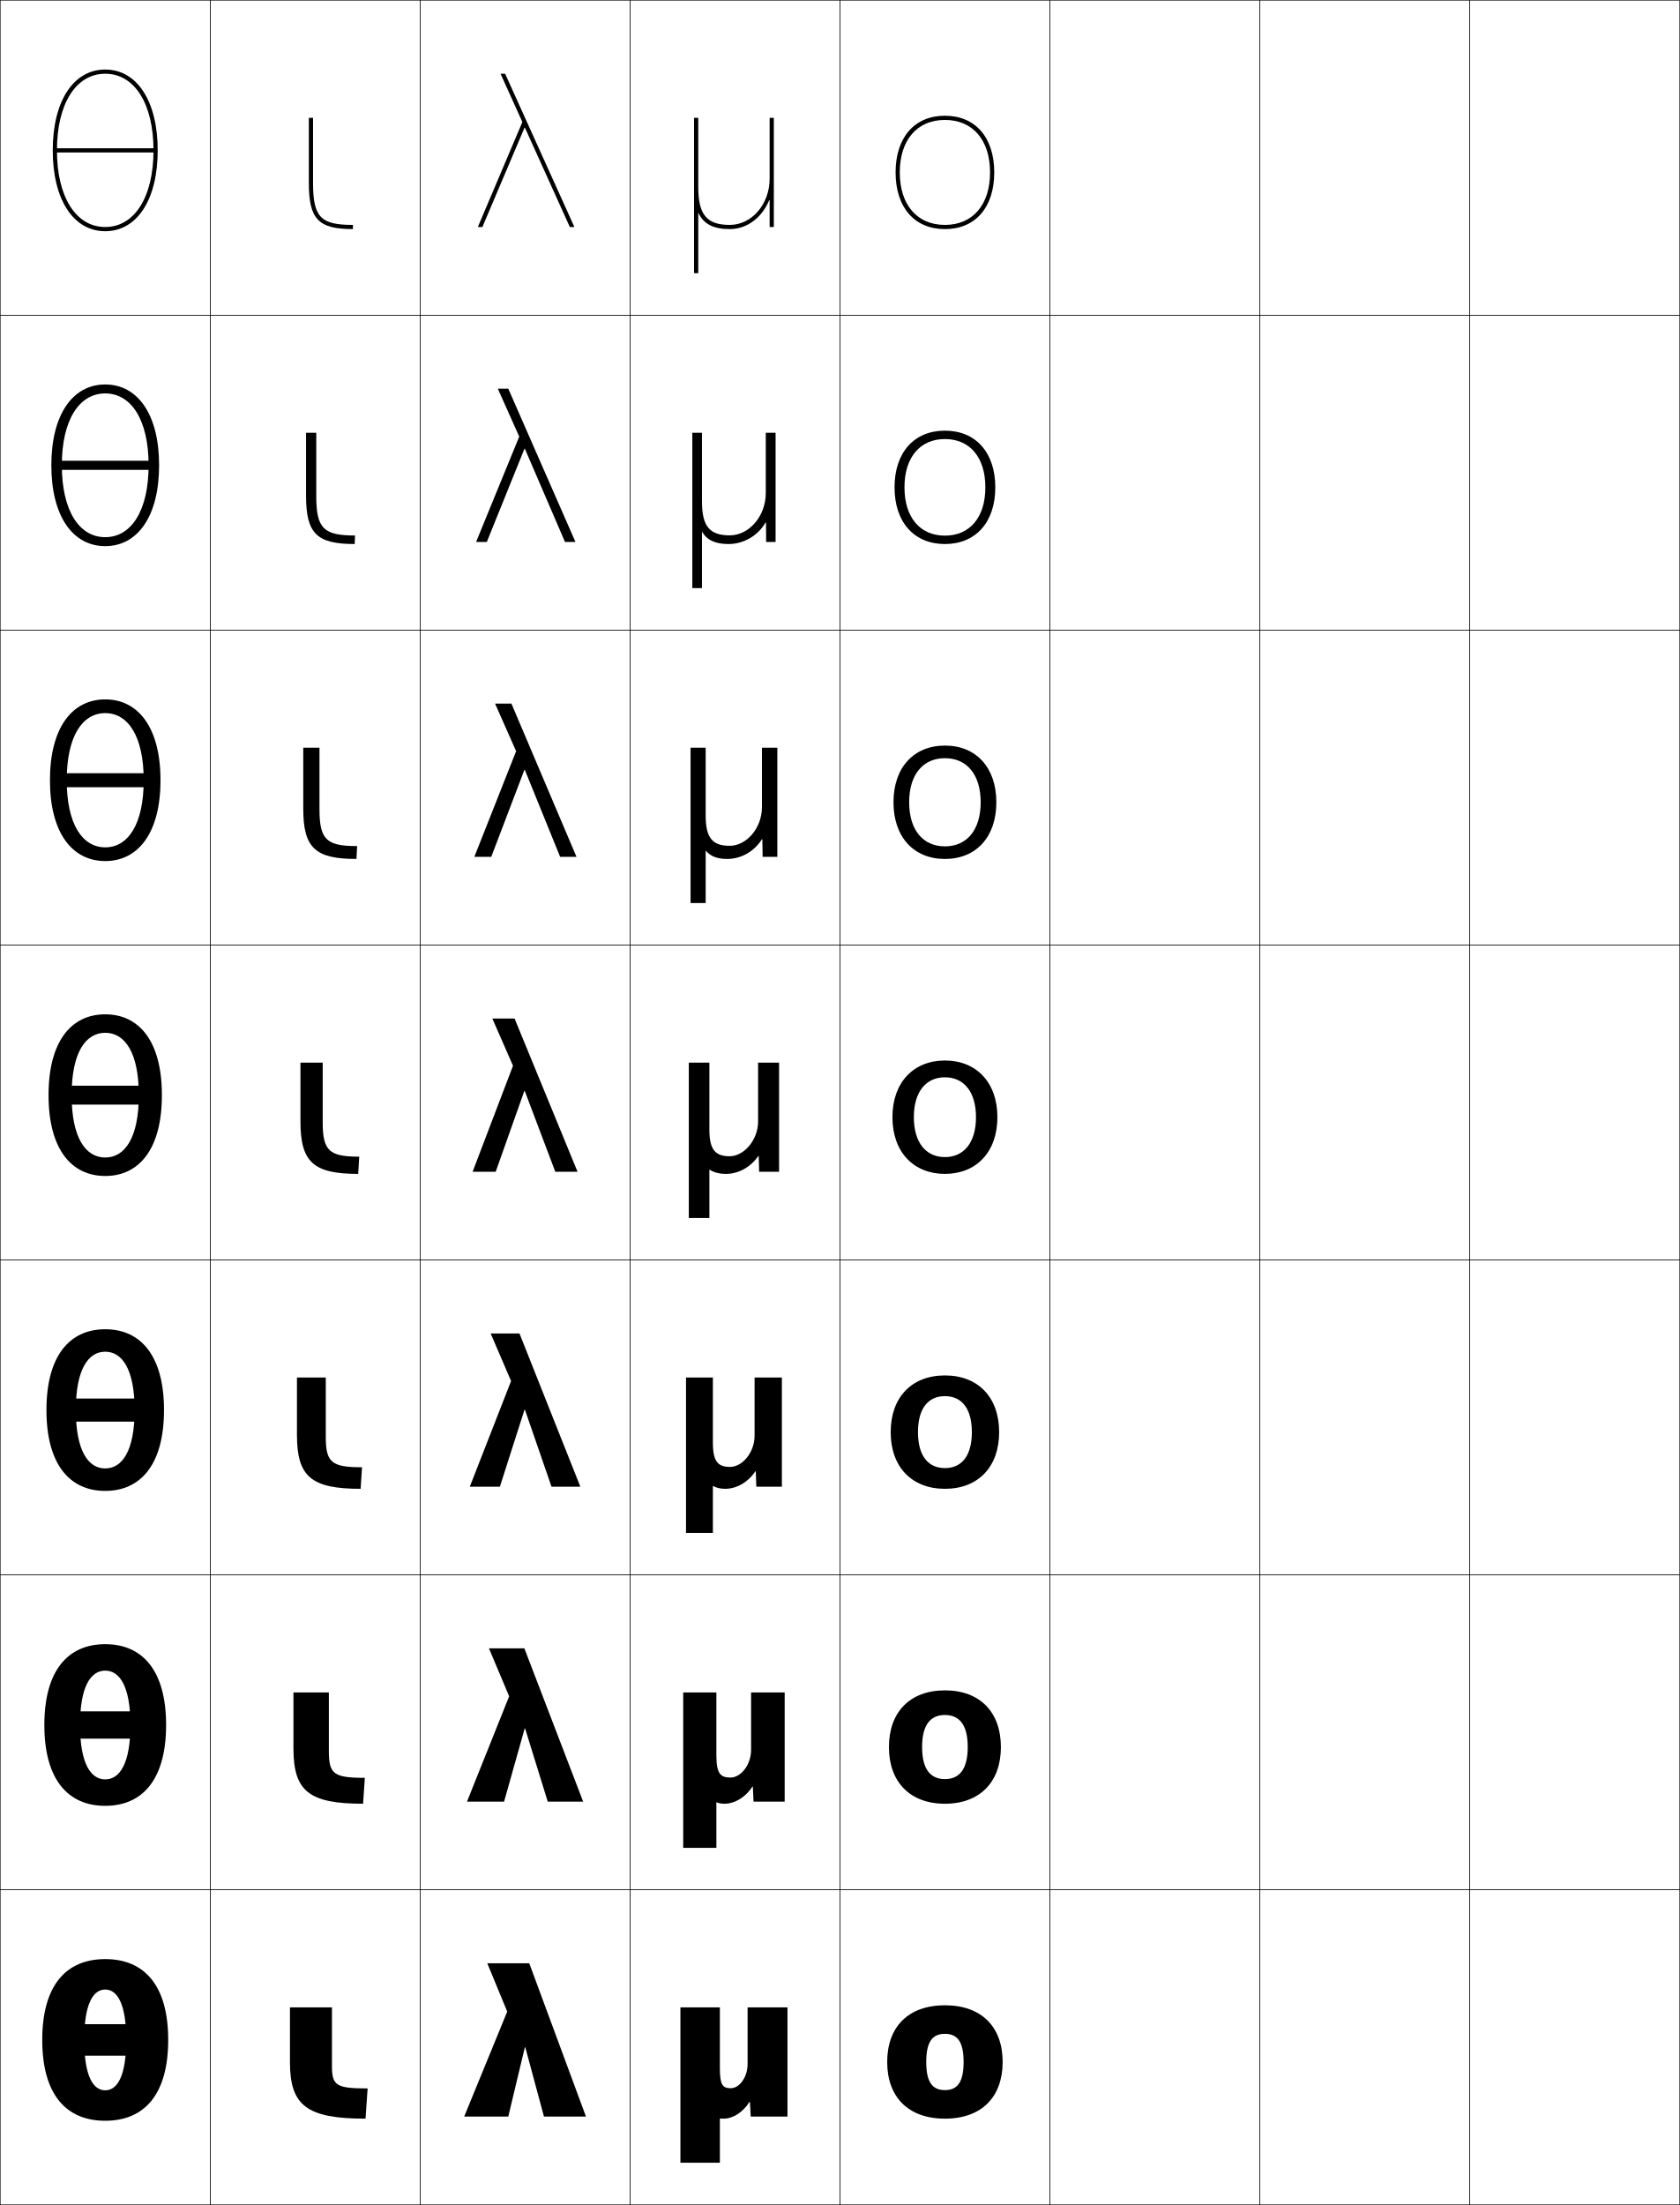
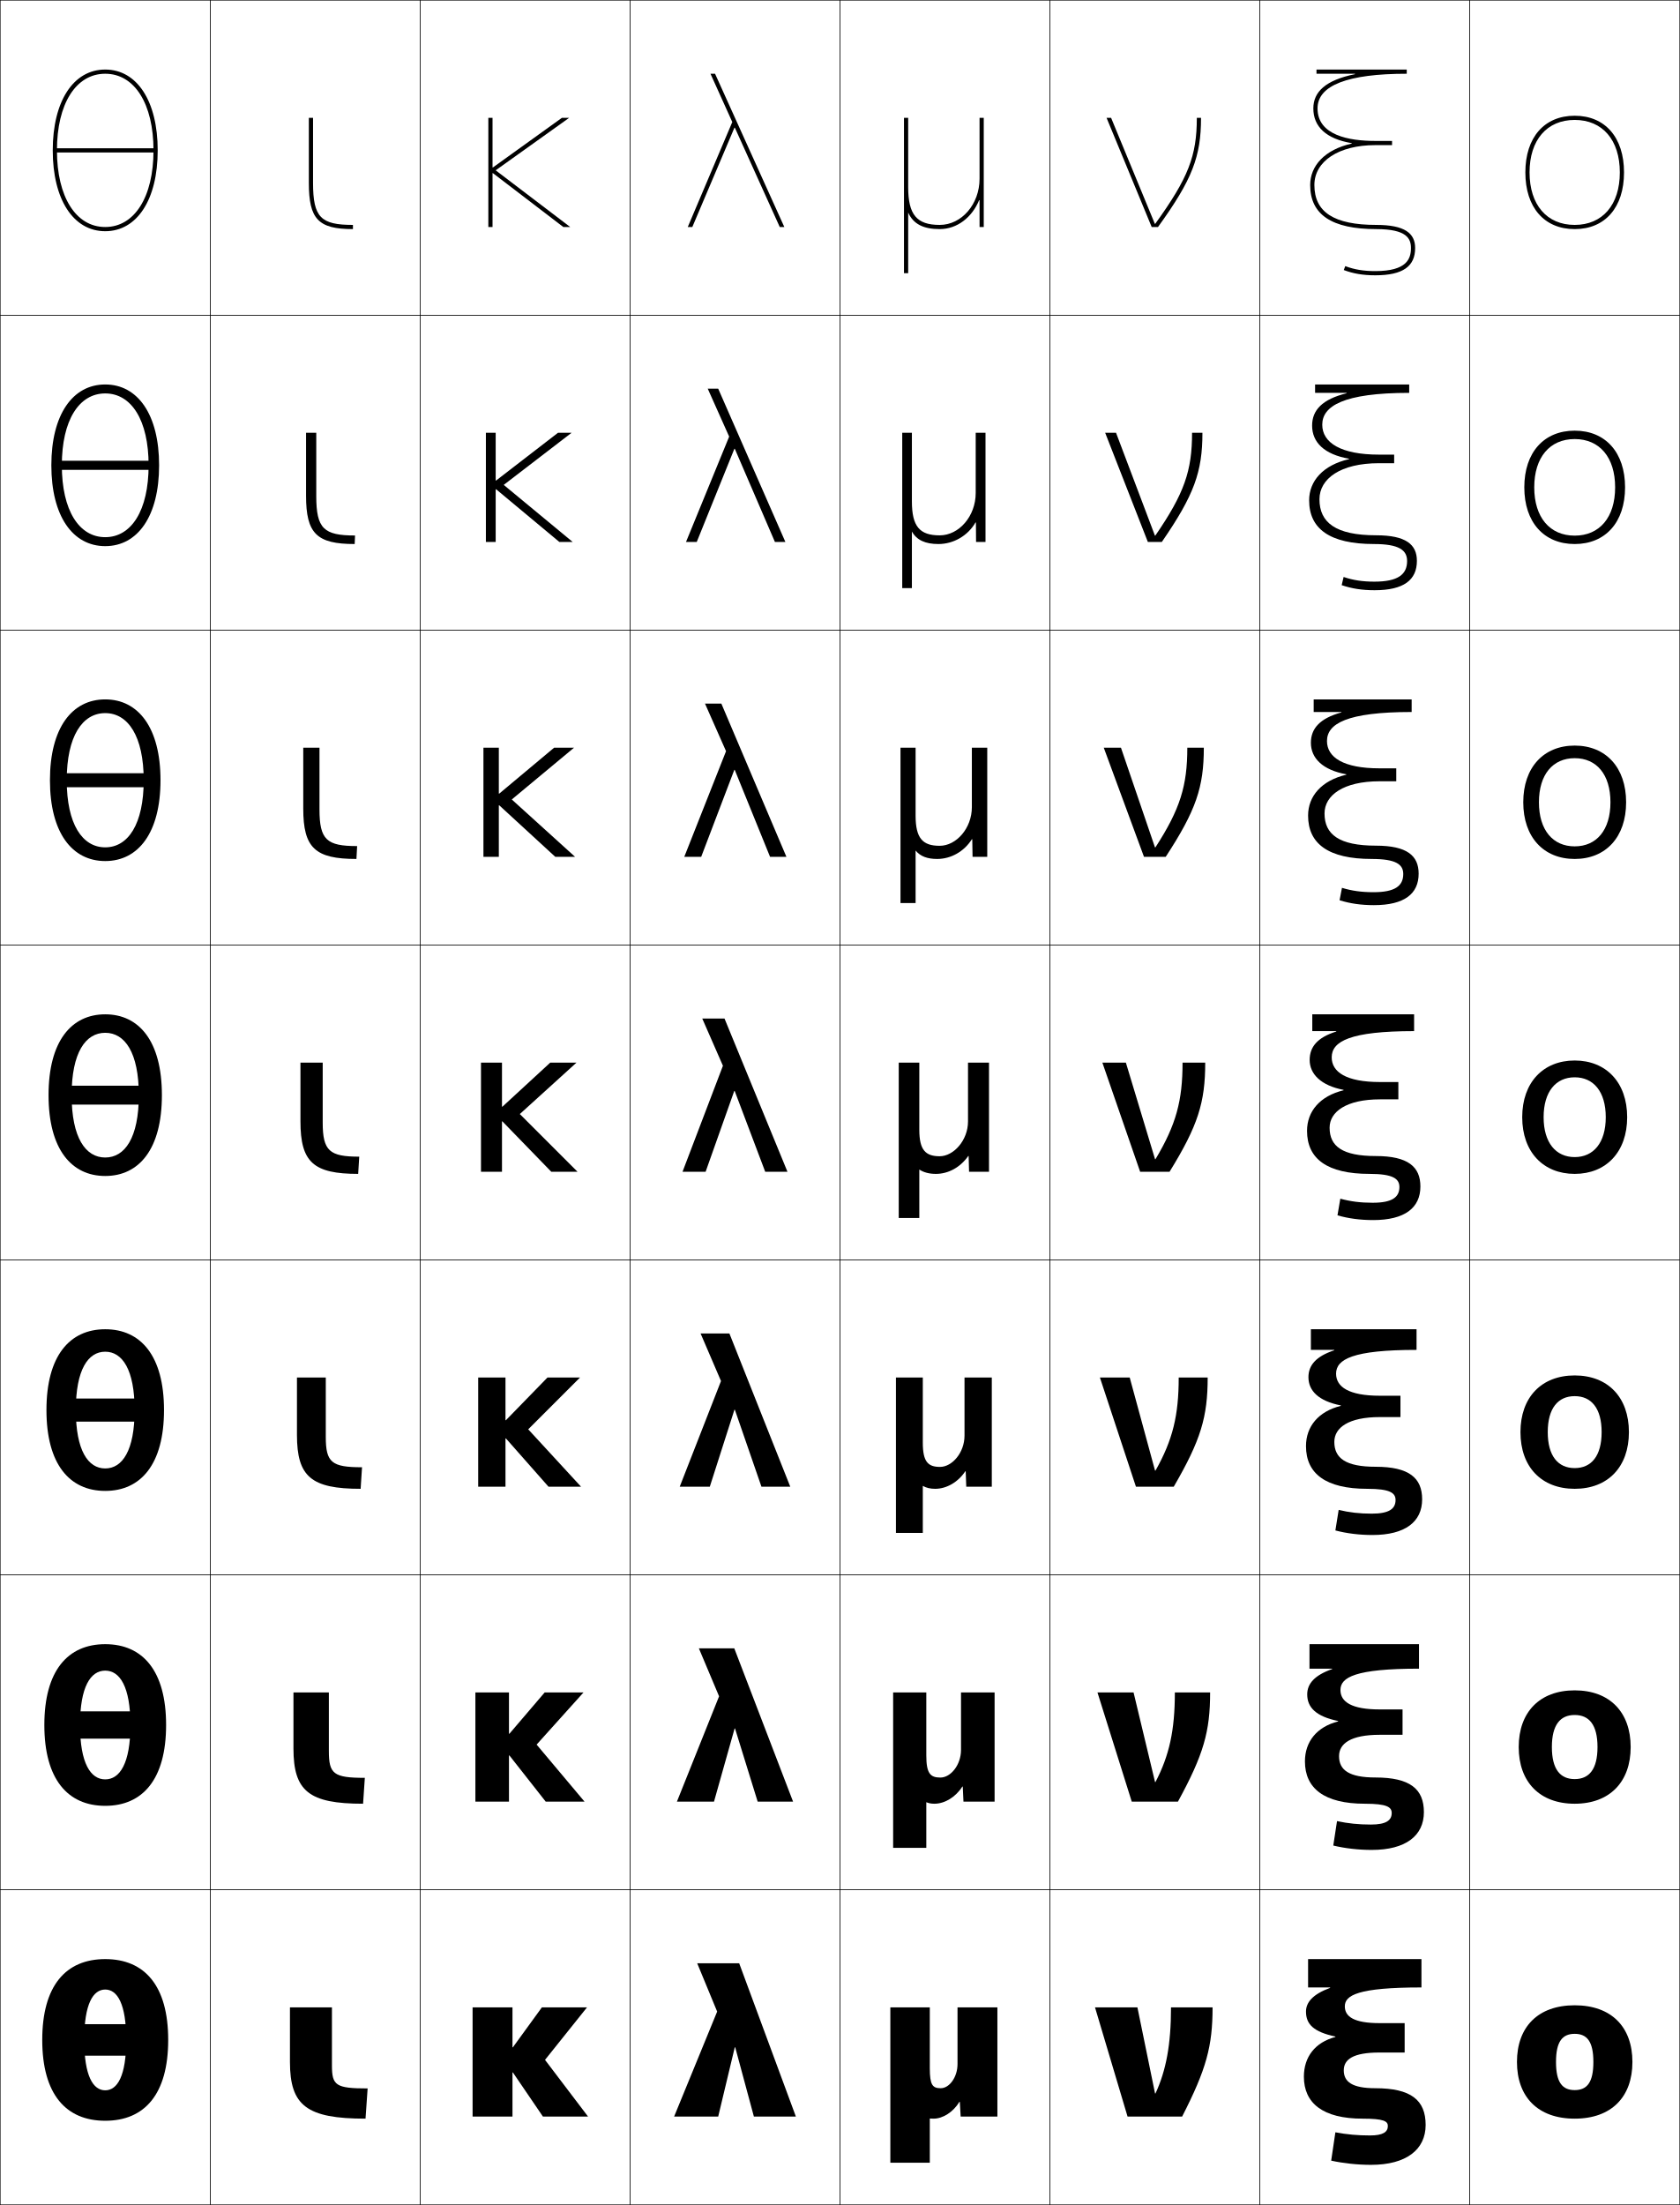
<svg xmlns="http://www.w3.org/2000/svg" width="800.25" height="1050.25" viewBox="0 0 800.25 1050.25" overflow="visible" enable-background="new 0 0 800.25 1050.25" xml:space="preserve">
  <g id="レイヤー1">
    <g>
      <rect x="0.125" y="0.125" fill="none" stroke="#000000" stroke-width="0.25" width="100" height="150" />
      <rect x="100.125" y="0.125" fill="none" stroke="#000000" stroke-width="0.25" width="100" height="150" />
      <rect x="200.125" y="0.125" fill="none" stroke="#000000" stroke-width="0.25" width="100" height="150" />
      <rect x="300.125" y="0.125" fill="none" stroke="#000000" stroke-width="0.25" width="100" height="150" />
      <rect x="400.125" y="0.125" fill="none" stroke="#000000" stroke-width="0.25" width="100" height="150" />
      <rect x="500.125" y="0.125" fill="none" stroke="#000000" stroke-width="0.25" width="100" height="150" />
      <rect x="600.125" y="0.125" fill="none" stroke="#000000" stroke-width="0.25" width="100" height="150" />
      <rect x="0.125" y="150.125" fill="none" stroke="#000000" stroke-width="0.25" width="100" height="150" />
      <rect x="100.125" y="150.125" fill="none" stroke="#000000" stroke-width="0.25" width="100" height="150" />
      <rect x="200.125" y="150.125" fill="none" stroke="#000000" stroke-width="0.25" width="100" height="150" />
      <rect x="300.125" y="150.125" fill="none" stroke="#000000" stroke-width="0.25" width="100" height="150" />
      <rect x="400.125" y="150.125" fill="none" stroke="#000000" stroke-width="0.25" width="100" height="150" />
      <rect x="500.125" y="150.125" fill="none" stroke="#000000" stroke-width="0.25" width="100" height="150" />
      <rect x="600.125" y="150.125" fill="none" stroke="#000000" stroke-width="0.25" width="100" height="150" />
      <rect x="0.125" y="300.125" fill="none" stroke="#000000" stroke-width="0.25" width="100" height="150" />
      <rect x="100.125" y="300.125" fill="none" stroke="#000000" stroke-width="0.25" width="100" height="150" />
      <rect x="200.125" y="300.125" fill="none" stroke="#000000" stroke-width="0.25" width="100" height="150" />
      <rect x="300.125" y="300.125" fill="none" stroke="#000000" stroke-width="0.25" width="100" height="150" />
      <rect x="400.125" y="300.125" fill="none" stroke="#000000" stroke-width="0.25" width="100" height="150" />
      <rect x="500.125" y="300.125" fill="none" stroke="#000000" stroke-width="0.25" width="100" height="150" />
      <rect x="600.125" y="300.125" fill="none" stroke="#000000" stroke-width="0.25" width="100" height="150" />
      <rect x="0.125" y="450.125" fill="none" stroke="#000000" stroke-width="0.25" width="100" height="150" />
      <rect x="100.125" y="450.125" fill="none" stroke="#000000" stroke-width="0.25" width="100" height="150" />
      <rect x="200.125" y="450.125" fill="none" stroke="#000000" stroke-width="0.25" width="100" height="150" />
      <rect x="300.125" y="450.125" fill="none" stroke="#000000" stroke-width="0.25" width="100" height="150" />
      <rect x="400.125" y="450.125" fill="none" stroke="#000000" stroke-width="0.25" width="100" height="150" />
      <rect x="500.125" y="450.125" fill="none" stroke="#000000" stroke-width="0.25" width="100" height="150" />
      <rect x="600.125" y="450.125" fill="none" stroke="#000000" stroke-width="0.25" width="100" height="150" />
      <rect x="0.125" y="600.125" fill="none" stroke="#000000" stroke-width="0.25" width="100" height="150" />
      <rect x="100.125" y="600.125" fill="none" stroke="#000000" stroke-width="0.25" width="100" height="150" />
      <rect x="200.125" y="600.125" fill="none" stroke="#000000" stroke-width="0.25" width="100" height="150" />
      <rect x="300.125" y="600.125" fill="none" stroke="#000000" stroke-width="0.25" width="100" height="150" />
      <rect x="400.125" y="600.125" fill="none" stroke="#000000" stroke-width="0.25" width="100" height="150" />
      <rect x="500.125" y="600.125" fill="none" stroke="#000000" stroke-width="0.25" width="100" height="150" />
      <rect x="600.125" y="600.125" fill="none" stroke="#000000" stroke-width="0.25" width="100" height="150" />
      <rect x="0.125" y="750.125" fill="none" stroke="#000000" stroke-width="0.25" width="100" height="150" />
      <rect x="100.125" y="750.125" fill="none" stroke="#000000" stroke-width="0.25" width="100" height="150" />
      <rect x="200.125" y="750.125" fill="none" stroke="#000000" stroke-width="0.25" width="100" height="150" />
      <rect x="300.125" y="750.125" fill="none" stroke="#000000" stroke-width="0.25" width="100" height="150" />
      <rect x="400.125" y="750.125" fill="none" stroke="#000000" stroke-width="0.25" width="100" height="150" />
      <rect x="500.125" y="750.125" fill="none" stroke="#000000" stroke-width="0.25" width="100" height="150" />
      <rect x="600.125" y="750.125" fill="none" stroke="#000000" stroke-width="0.25" width="100" height="150" />
      <rect x="0.125" y="900.125" fill="none" stroke="#000000" stroke-width="0.25" width="100" height="150" />
      <rect x="100.125" y="900.125" fill="none" stroke="#000000" stroke-width="0.25" width="100" height="150" />
      <rect x="200.125" y="900.125" fill="none" stroke="#000000" stroke-width="0.25" width="100" height="150" />
      <rect x="300.125" y="900.125" fill="none" stroke="#000000" stroke-width="0.25" width="100" height="150" />
      <rect x="400.125" y="900.125" fill="none" stroke="#000000" stroke-width="0.25" width="100" height="150" />
      <rect x="500.125" y="900.125" fill="none" stroke="#000000" stroke-width="0.25" width="100" height="150" />
      <rect x="600.125" y="900.125" fill="none" stroke="#000000" stroke-width="0.25" width="100" height="150" />
      <rect x="700.125" y="0.125" fill="none" stroke="#000000" stroke-width="0.25" width="100" height="150" />
      <rect x="700.125" y="150.125" fill="none" stroke="#000000" stroke-width="0.25" width="100" height="150" />
      <rect x="700.125" y="300.125" fill="none" stroke="#000000" stroke-width="0.25" width="100" height="150" />
      <rect x="700.125" y="450.125" fill="none" stroke="#000000" stroke-width="0.25" width="100" height="150" />
      <rect x="700.125" y="600.125" fill="none" stroke="#000000" stroke-width="0.25" width="100" height="150" />
      <rect x="700.125" y="750.125" fill="none" stroke="#000000" stroke-width="0.25" width="100" height="150" />
      <rect x="700.125" y="900.125" fill="none" stroke="#000000" stroke-width="0.25" width="100" height="150" />
    </g>
    <g>
      <g>
        <path d="M50.125,933.125c18.774,0,30,12.681,30,38.5s-11.226,38.5-30,38.5v-14.5c5.737,0,10-6.739,10-24       s-4.263-24-10-24c-5.738,0-10,6.739-10,24s4.262,24,10,24v14.5c-18.774,0-30-12.681-30-38.5       S31.351,933.125,50.125,933.125z" />
        <g>
          <rect x="26.125" y="964.125" width="48" height="15" />
        </g>
      </g>
      <g>
        <path d="M50.125,783.125c17.875,0,29,12.69,29,38.5s-11.125,38.5-29,38.5v-12.6       c6.939,0,12-7.62,12-25.9c0-18.281-5.061-25.9-12-25.9       s-12,7.619-12,25.9c0,18.28,5.061,25.9,12,25.9V860.125c-17.874,0-29-12.69-29-38.5       S32.25,783.125,50.125,783.125z" />
        <rect x="26.125" y="815.125" width="48" height="13" />
      </g>
      <g>
        <path d="M50.125,633.125c16.974,0,28,12.699,28,38.5s-11.026,38.5-28,38.5v-10.7       c8.141,0,14-8.499,14-27.8s-5.859-27.8-14-27.8s-14,8.499-14,27.8       s5.859,27.8,14,27.8V710.125c-16.974,0-28-12.699-28-38.5S33.151,633.125,50.125,633.125z" />
        <rect x="26.125" y="666.125" width="48" height="11" />
      </g>
      <g>
        <path d="M50.125,483.125c16.073,0,27,12.709,27,38.5s-10.927,38.5-27,38.5v-8.8       c9.343,0,16-9.38,16-29.7s-6.657-29.7-16-29.7s-16,9.38-16,29.7       s6.657,29.7,16,29.7V560.125c-16.073,0-27-12.709-27-38.5S34.052,483.125,50.125,483.125z" />
        <g>
          <rect x="26.125" y="517.125" width="48" height="9" />
        </g>
      </g>
      <g>
        <path d="M23.791,371.625c0-24.99,10.556-38.5,26.333-38.5       c15.778,0,26.333,13.51,26.333,38.5c0,24.99-10.555,38.5-26.333,38.5       v-6.533c10.886,0,18.333-11.029,18.333-31.966       c0-20.938-7.448-31.967-18.333-31.967S31.792,350.687,31.792,371.625       c0,20.938,7.447,31.966,18.333,31.966v6.533       C34.347,410.125,23.791,396.615,23.791,371.625z" />
        <rect x="26.125" y="368.292" width="48" height="6.667" />
      </g>
      <g>
        <path d="M24.458,221.625c0-24.189,10.184-38.5,25.667-38.5s25.667,14.311,25.667,38.5       s-10.184,38.5-25.667,38.5v-4.267c12.429,0,20.667-12.678,20.667-34.233       c0-21.555-8.238-34.233-20.667-34.233S29.458,200.07,29.458,221.625       c0,21.556,8.237,34.233,20.667,34.233V260.125       C34.643,260.125,24.458,245.814,24.458,221.625z" />
        <rect x="26.125" y="219.458" width="48" height="4.333" />
      </g>
      <g>
        <path d="M25.125,71.625c0,23.388,9.813,38.5,25,38.5v-2c-13.972,0-23-14.327-23-36.5s9.028-36.5,23-36.5       s23,14.327,23,36.5s-9.028,36.5-23,36.5v2c15.187,0,25-15.112,25-38.5s-9.813-38.5-25-38.5       S25.125,48.237,25.125,71.625z" />
        <rect x="26.125" y="70.625" width="48" height="2" />
      </g>
    </g>
    <g>
-       <path d="M450.125,955.124c-17.561,0-27.5,10.398-27.5,27c0,16.6,9.939,27,27.5,27v-13.602      c-5.869,0-8.9-3.645-8.9-13.398s3.031-13.4,8.9-13.4      s8.9,3.646,8.9,13.4s-3.031,13.398-8.9,13.398v13.602      c17.561,0,27.5-10.4,27.5-27C477.625,965.522,467.686,955.124,450.125,955.124z" />
-       <path d="M450.125,805.124c-16.691,0-26.667,10.405-26.667,27c0,16.592,9.976,27,26.667,27      v-11.734c-6.893,0-10.867-4.695-10.867-15.266s3.975-15.267,10.867-15.267      c6.892,0,10.867,4.696,10.867,15.267s-3.976,15.266-10.867,15.266v11.734      c16.691,0,26.666-10.408,26.666-27C476.791,815.529,466.816,805.124,450.125,805.124z" />
-       <path d="M450.125,655.125c-15.821,0-25.833,10.412-25.833,27c0,16.584,10.012,27,25.833,27      v-9.867c-7.915,0-12.833-5.747-12.833-17.133c0-11.388,4.918-17.134,12.833-17.134      s12.833,5.746,12.833,17.134c0,11.386-4.918,17.133-12.833,17.133V709.125      c15.821,0,25.833-10.416,25.833-27C475.958,665.537,465.946,655.125,450.125,655.125z" />
-       <path d="M450.125,505.125c-14.952,0-25,10.419-25,27c0,16.577,10.048,27,25,27v-8      c-8.938,0-14.8-6.798-14.8-19c0-12.204,5.861-19,14.8-19s14.8,6.796,14.8,19      c0,12.202-5.861,19-14.8,19v8c14.952,0,25-10.423,25-27      C475.125,515.544,465.077,505.125,450.125,505.125z" />
-       <path d="M450.125,361.125c10.38,0,17.033,7.724,17.033,21      c0,13.275-6.653,21-17.033,21V409.125c14.8,0,24.5-10.397,24.5-27      c0-16.606-9.7-27-24.5-27s-24.5,10.394-24.5,27c0,16.603,9.7,27,24.5,27v-6      c-10.38,0-17.033-7.725-17.033-21      C433.092,368.848,439.745,361.125,450.125,361.125z" />
-       <path d="M450.125,209.125c11.82,0,19.267,8.651,19.267,23c0,14.348-7.446,23-19.267,23v4      c14.647,0,24-10.372,24-27c0-16.63-9.353-27-24-27s-24,10.37-24,27c0,16.628,9.353,27,24,27v-4      c-11.82,0-19.267-8.652-19.267-23C430.858,217.776,438.305,209.125,450.125,209.125z" />
-       <path d="M426.625,82.125c0,16.654,9.005,27,23.5,27v-2c-13.262,0-21.5-9.579-21.5-25s8.238-25,21.5-25      s21.5,9.579,21.5,25s-8.238,25-21.5,25v2c14.495,0,23.5-10.346,23.5-27s-9.005-27-23.5-27      S426.625,65.471,426.625,82.125z" />
+       <path d="M750.125,955.124c-17.561,0-27.5,10.398-27.5,27c0,16.6,9.939,27,27.5,27v-13.602      c-5.869,0-8.9-3.645-8.9-13.398s3.031-13.4,8.9-13.4      s8.9,3.646,8.9,13.4s-3.031,13.398-8.9,13.398v13.602      c17.561,0,27.5-10.4,27.5-27C777.625,965.522,767.686,955.124,750.125,955.124z" />
+       <path d="M750.125,805.124c-16.691,0-26.667,10.405-26.667,27c0,16.592,9.976,27,26.667,27      v-11.734c-6.893,0-10.867-4.695-10.867-15.266s3.975-15.267,10.867-15.267      c6.892,0,10.867,4.696,10.867,15.267s-3.976,15.266-10.867,15.266v11.734      c16.691,0,26.666-10.408,26.666-27C776.791,815.529,766.816,805.124,750.125,805.124z" />
+       <path d="M750.125,655.125c-15.821,0-25.833,10.412-25.833,27c0,16.584,10.012,27,25.833,27      v-9.867c-7.915,0-12.833-5.747-12.833-17.133c0-11.388,4.918-17.134,12.833-17.134      s12.833,5.746,12.833,17.134c0,11.386-4.918,17.133-12.833,17.133V709.125      c15.821,0,25.833-10.416,25.833-27C775.958,665.537,765.946,655.125,750.125,655.125z" />
+       <path d="M750.125,505.125c-14.952,0-25,10.419-25,27c0,16.577,10.048,27,25,27v-8      c-8.938,0-14.8-6.798-14.8-19c0-12.204,5.861-19,14.8-19s14.8,6.796,14.8,19      c0,12.202-5.861,19-14.8,19v8c14.952,0,25-10.423,25-27      C775.125,515.544,765.077,505.125,750.125,505.125z" />
+       <path d="M750.125,361.125c10.38,0,17.033,7.724,17.033,21      c0,13.275-6.653,21-17.033,21V409.125c14.8,0,24.5-10.397,24.5-27      c0-16.606-9.7-27-24.5-27s-24.5,10.394-24.5,27c0,16.603,9.7,27,24.5,27v-6      c-10.38,0-17.033-7.725-17.033-21      C733.092,368.848,739.745,361.125,750.125,361.125z" />
+       <path d="M750.125,209.125c11.82,0,19.267,8.651,19.267,23c0,14.348-7.446,23-19.267,23v4      c14.647,0,24-10.372,24-27c0-16.63-9.353-27-24-27s-24,10.37-24,27c0,16.628,9.353,27,24,27v-4      c-11.82,0-19.267-8.652-19.267-23C730.858,217.776,738.305,209.125,750.125,209.125z" />
+       <path d="M726.625,82.125c0,16.654,9.005,27,23.5,27v-2c-13.262,0-21.5-9.579-21.5-25s8.238-25,21.5-25      s21.5,9.579,21.5,25s-8.238,25-21.5,25v2c14.495,0,23.5-10.346,23.5-27s-9.005-27-23.5-27      S726.625,65.471,726.625,82.125z" />
    </g>
    <g>
      <path d="M158.125,983.725c0,9.557,1.727,11,17,11l-1,14.4c-28.047,0-36-6.23-36-27v-26h20      V983.725z" />
      <path d="M156.658,834.041c0,10.894,2.25,12.75,17.134,12.75L172.958,859.125      c-25.795,0-33.167-6.003-33.167-26.333V806.125h16.866V834.041z" />
      <path d="M155.191,684.357c0,12.229,2.773,14.5,17.267,14.5L171.792,709.125      c-23.544,0-30.333-5.774-30.333-25.667V656.125h13.733V684.357z" />
      <path d="M153.725,534.674c0,13.566,3.296,16.25,17.4,16.25l-0.5,8.201      c-21.292,0-27.5-5.547-27.5-25v-28h10.6V534.674z" />
      <path d="M144.458,356.125h7.733v29.366c0,14.534,3.45,17.5,17.934,17.5      L169.792,409.125c-19.69,0-25.333-5.274-25.333-24V356.125z" />
      <path d="M145.792,206.125h4.867v30.183c0,15.501,3.604,18.75,18.467,18.75L168.958,259.125      c-18.088,0-23.167-5.001-23.167-23V206.125z" />
      <path d="M168.125,109.125c-16.486,0-21-4.729-21-22v-31h2v31c0,16.469,3.758,20,19,20V109.125z" />
    </g>
    <g>
-       <path d="M356.125,956.125v27c0,6.262-3.884,11.5-8,11.5c-3.899,0-5.2-1.55-5.2-9.5v-29H324.125v74      h18.8v-21.064c0.572,0.043,1.165,0.064,1.78,0.064      c4.4,0,9.357-3.093,12.319-8h0.2l0.4,7h17.5v-52H356.125z" />
-       <path d="M357.791,806.125v27.333c0,7.192-4.889,13.2-9.833,13.2      c-4.832,0-6.7-2.01-6.7-10.533v-30h-15.8v74h15.8v-21.733      c1.093,0.495,2.367,0.733,3.823,0.733c4.916,0,10.117-3.107,13.343-8.167H358.625      l0.333,7.167h14.834v-52H357.791z" />
-       <path d="M359.458,656.125v27.667c0,8.123-5.896,14.899-11.666,14.899      c-5.764,0-8.2-2.469-8.2-11.566v-31h-12.8v74h12.8v-22.401      c1.614,0.946,3.569,1.401,5.867,1.401c5.429,0,10.875-3.121,14.366-8.333      h0.2l0.268,7.333h12.166v-52H359.458z" />
-       <path d="M361.125,506.125v28c0,9.055-6.901,16.6-13.5,16.6      c-6.696,0-9.7-2.929-9.7-12.6v-32H328.125v74h9.8v-23.07      c2.136,1.398,4.771,2.07,7.91,2.07c5.944,0,11.635-3.135,15.39-8.5h0.2      l0.2,7.5h9.5v-52H361.125z" />
+       <path d="M456.125,956.125v27c0,6.262-3.884,11.5-8,11.5c-3.899,0-5.2-1.55-5.2-9.5v-29H424.125v74      h18.8v-21.064c0.572,0.043,1.165,0.064,1.78,0.064      c4.4,0,9.357-3.093,12.319-8h0.2l0.4,7h17.5v-52H456.125z" />
+       <path d="M457.792,806.125v27.333c0,7.192-4.891,13.2-9.834,13.2      c-4.832,0-6.7-2.01-6.7-10.533v-30h-15.8v74h15.8v-21.733      c1.094,0.495,2.367,0.733,3.824,0.733c4.915,0,10.116-3.107,13.343-8.167h0.199      l0.334,7.167h14.833v-52H457.792z" />
+       <path d="M459.458,656.125v27.667c0,8.123-5.896,14.899-11.666,14.899      c-5.765,0-8.2-2.469-8.2-11.566v-31h-12.8v74h12.8v-22.401      c1.614,0.946,3.569,1.401,5.866,1.401c5.43,0,10.876-3.121,14.366-8.333      h0.2l0.268,7.333h12.166v-52H459.458z" />
+       <path d="M461.125,506.125v28c0,9.055-6.901,16.6-13.5,16.6      c-6.696,0-9.7-2.929-9.7-12.6v-32H428.125v74h9.8v-23.07      c2.136,1.398,4.771,2.07,7.91,2.07c5.944,0,11.635-3.135,15.39-8.5h0.2      l0.2,7.5h9.5v-52H461.125z" />
    </g>
-     <path d="M362.959,356.125v28.333c0,10.08-7.443,18.4-15.334,18.4     c-8.109,0-11.467-3.579-11.467-14.4V356.125h-7.199v74h7.199v-25.013     c2.238,2.761,5.594,4.013,10.273,4.013c6.576,0,12.833-3.548,16.526-9.381h0.2     l0.133,8.381h7v-52H362.959z" />
-     <path d="M364.792,206.125v28.667c0,11.105-7.983,20.2-17.167,20.2     c-9.521,0-13.233-4.229-13.233-16.2V206.125h-4.6v74h4.6v-26.955     c2.342,4.123,6.416,5.955,12.637,5.955c7.208,0,14.031-3.96,17.663-10.263h0.2     l0.066,9.263h4.5v-52H364.792z" />
-     <path d="M366.625,95.334V108.125h2v-52h-2v29c0,12.131-8.523,22-19,22c-10.935,0-15-4.879-15-18v-33h-2v74h2     v-28.896c2.444,5.484,7.238,7.896,15,7.896c8.387,0,15.438-5.649,18.8-13.791H366.625     z" />
+     <path d="M462.959,356.125v28.333c0,10.08-7.443,18.4-15.334,18.4     c-8.109,0-11.467-3.579-11.467-14.4V356.125h-7.199v74h7.199v-25.013     c2.238,2.761,5.594,4.013,10.273,4.013c6.576,0,12.833-3.548,16.526-9.381h0.2     l0.133,8.381h7v-52H462.959z" />
+     <path d="M464.792,206.125v28.667c0,11.105-7.983,20.2-17.167,20.2     c-9.521,0-13.233-4.229-13.233-16.2V206.125h-4.6v74h4.6v-26.955     c2.342,4.123,6.416,5.955,12.637,5.955c7.208,0,14.031-3.96,17.663-10.263h0.2     l0.066,9.263h4.5v-52H464.792z" />
+     <path d="M466.625,95.334V108.125h2v-52h-2v29c0,12.131-8.523,22-19,22c-10.935,0-15-4.879-15-18v-33h-2v74h2     v-28.896c2.444,5.484,7.238,7.896,15,7.896c8.387,0,15.438-5.649,18.8-13.791H466.625     z" />
    <g>
-       <polygon points="249.86,60.826 229.795,108.125 227.625,108.125 248.832,58.125 238.445,35.125       240.625,35.125 273.625,108.125 271.445,108.125 250.06,60.826 " />
-       <polygon points="269.138,258.125 250.031,213.759 249.831,213.759 231.905,258.125       226.792,258.125 247.346,207.958 237.138,185.125 242.125,185.125 274.125,258.125 " />
-       <polygon points="266.832,408.125 250.003,366.692 249.803,366.692 234.015,408.125       225.958,408.125 245.86,357.792 235.832,335.125 243.625,335.125 274.625,408.125 " />
-       <polygon points="249.774,519.625 236.125,558.125 225.125,558.125 244.375,507.625 234.525,485.125 245.125,485.125       275.125,558.125 264.525,558.125 249.975,519.625 " />
-       <polygon points="249.857,671.458 238.125,708.125 223.792,708.125 243.458,657.791       233.725,635.125 247.458,635.125 276.458,708.125 262.725,708.125 250.058,671.458 " />
-       <polygon points="249.941,823.292 240.125,858.125 222.458,858.125 242.542,807.958 232.925,785.125       249.792,785.125 277.792,858.125 260.925,858.125 250.142,823.292 " />
-       <polygon points="250.024,975.125 242.125,1008.125 221.125,1008.125 241.625,958.125 232.125,935.125 252.125,935.125       279.125,1008.125 259.125,1008.125 250.225,975.125 " />
+       <polygon points="349.86,60.826 329.795,108.125 327.625,108.125 348.832,58.125 338.445,35.125       340.625,35.125 373.625,108.125 371.445,108.125 350.06,60.826 " />
+       <polygon points="369.139,258.125 350.031,213.759 349.831,213.759 331.905,258.125       326.791,258.125 347.346,207.958 337.138,185.125 342.125,185.125 374.125,258.125 " />
+       <polygon points="366.832,408.125 350.003,366.692 349.803,366.692 334.015,408.125 325.958,408.125       345.86,357.792 335.832,335.125 343.625,335.125 374.625,408.125 " />
+       <polygon points="349.774,519.625 336.125,558.125 325.125,558.125 344.375,507.625 334.525,485.125 345.125,485.125       375.125,558.125 364.525,558.125 349.975,519.625 " />
+       <polygon points="349.857,671.458 338.125,708.125 323.792,708.125 343.458,657.791 333.725,635.125       347.458,635.125 376.458,708.125 362.726,708.125 350.058,671.458 " />
+       <polygon points="349.941,823.292 340.125,858.125 322.458,858.125 342.542,807.958 332.925,785.125       349.792,785.125 377.792,858.125 360.925,858.125 350.141,823.292 " />
+       <polygon points="350.024,975.125 342.125,1008.125 321.125,1008.125 341.625,958.125 332.125,935.125 352.125,935.125       379.125,1008.125 359.125,1008.125 350.225,975.125 " />
+     </g>
+     <g>
+       <polygon points="244.325,987.125 258.625,1008.125 280.125,1008.125 259.625,981.125 279.625,956.125 258.125,956.125       244.325,975.125 244.125,975.125 244.125,956.125 225.125,956.125 225.125,1008.125 244.125,1008.125 244.125,987.125 " />
+       <polygon points="242.658,836.125 259.958,858.125 278.458,858.125 255.625,830.958 277.958,806.125       259.458,806.125 242.658,825.791 242.458,825.791 242.458,806.125 226.458,806.125       226.458,858.125 242.458,858.125 242.458,836.125 " />
+       <polygon points="240.992,685.125 261.292,708.125 276.792,708.125 251.625,680.792 276.292,656.125       260.792,656.125 240.992,676.458 240.792,676.458 240.792,656.125 227.792,656.125       227.792,708.125 240.792,708.125 240.792,685.125 " />
+       <polygon points="239.325,534.125 262.625,558.125 275.125,558.125 247.625,530.625 274.625,506.125 262.125,506.125       239.325,527.125 239.125,527.125 239.125,506.125 229.125,506.125 229.125,558.125 239.125,558.125 239.125,534.125 " />
+       <polygon points="237.625,408.125 237.625,383.578 237.825,383.578 264.531,408.125       273.958,408.125 243.792,380.792 273.458,356.125 263.971,356.125 237.825,377.998       237.625,377.998 237.625,356.125 230.292,356.125 230.292,408.125 " />
+       <polygon points="236.125,258.125 236.125,233.032 236.325,233.032 266.438,258.125 272.792,258.125       239.958,230.958 272.292,206.125 265.818,206.125 236.325,228.871 236.125,228.871       236.125,206.125 231.458,206.125 231.458,258.125 " />
+       <polygon points="234.625,79.743 234.625,56.125 232.625,56.125 232.625,108.125 234.625,108.125 234.625,82.485       234.825,82.485 268.345,108.125 271.625,108.125 236.125,81.125 271.125,56.125 267.665,56.125       234.825,79.743 " />
+     </g>
+     <g>
+       <path d="M529.289,56.125H527.125l21.5,52h3c16.361-22.63,20.5-33.546,20.5-52h-2      c0,18.165-4.044,28.61-19.805,50.462h-0.201L529.289,56.125z" />
+       <path d="M550.355,255.099c13.793-20.051,17.503-30.834,17.503-48.975h4.933      c0,18.632-3.912,29.602-19.333,52h-6.667l-20.333-52h5.176l18.521,48.975H550.355z" />
+       <path d="M550.391,403.612c11.825-18.251,15.2-29.372,15.2-47.487h7.867      c0,18.81-3.687,29.833-18.166,52h-10.334l-19.166-52h8.188l16.21,47.487H550.391z" />
+       <path d="M550.426,552.125c9.857-16.451,12.898-27.909,12.898-46H574.125      c0,18.988-3.461,30.064-17,52h-14l-18-52h11.199l13.9,46H550.426z" />
+       <path d="M550.426,700.458c8.247-14.587,11.065-26.337,11.065-44.333h13.8      c0,18.81-3.282,29.833-16.166,52h-18l-17.167-52h14.199l12.067,44.333H550.426z" />
+       <path d="M550.425,848.792c6.639-12.723,9.233-24.766,9.233-42.667h16.8      c0,18.632-3.105,29.602-15.333,52h-22l-16.333-52h17.199l10.233,42.667H550.425z" />
+       <path d="M550.425,997.125c5.029-10.857,7.4-23.193,7.4-41H577.625      c0,18.454-2.928,29.37-14.5,52h-26l-15.5-52h20.2l8.399,41H550.425z" />
+     </g>
+     <path d="M643.92,68.387C630.932,71.286,624.125,79.062,624.125,88.125c0,14.131,10.304,21,31.5,21     c14.539,0,16.5,4.55,16.5,9c0,5.122-1.932,11-17,11c-5.541,0-9.949-0.731-14.294-2.371     L640.125,128.625c4.53,1.71,9.188,2.5,15,2.5c13.346,0,19-4.388,19-13c0-6.984-4.902-11-18.5-11     c-20.126,0-29.5-6.038-29.5-19c0-11.364,11.654-19,29-19h8v-2h-8c-12.545,0-27.5-2.688-27.5-15.5     c0-10.948,14.299-16.5,42.5-16.5v-2h-43v2h18.334v0.2     C631.43,38.177,625.625,43.771,625.625,51.625c0,8.665,6.028,14.502,18.295,16.562V68.387z     " />
+     <path d="M625.042,202.708c0,7.996,5.81,13.731,17.578,15.784v0.201     C630.223,221.525,623.625,229.148,623.625,238.292c0,13.465,9.628,20.833,30.917,20.833     c11.94,0,15.75,2.929,15.75,8.083c0,6.419-4.35,9.833-15.584,9.833     c-5.604,0-10.13-0.687-14.661-2.226l-0.922,3.893     c4.755,1.638,9.749,2.417,15.666,2.417c13.923,0,20.167-4.873,20.167-14     c0-7.791-5.24-12.167-19.416-12.167c-19.376,0-27.001-6.124-27.001-17.167     c0-9.761,9.997-17.167,28.334-17.167h7.25v-4.083h-7.25c-18.265,0-27-5.746-27-14.25     c0-8.832,9.986-15.167,41.416-15.167v-4h-44.833v4h14.981v0.2     C629.832,190.164,625.042,195.396,625.042,202.708z" />
+     <path d="M675.791,416.125c0-8.597-5.577-13.333-20.332-13.333     c-17.651,0-24.501-5.388-24.501-15.333c0-8.687,9.017-15.333,26.167-15.333h8     v-6.167h-8c-17.199,0-25-5.274-25-13c0-8.236,9.39-13.833,40.333-13.833v-6h-46.667v6     h13.199v0.2c-10.296,2.826-14.531,7.698-14.531,14.466     c0,7.327,5.592,12.961,16.862,15.007V369C629.515,371.765,623.125,379.235,623.125,388.458     c0,13.421,9.645,20.667,30.334,20.667c11.547,0,15,2.606,15,7.167     c0,5.679-3.951,8.666-14.168,8.666c-5.668,0-10.311-0.643-15.028-2.081     L638.125,428.792c4.98,1.566,10.312,2.333,16.333,2.333     C668.957,431.125,675.791,425.769,675.791,416.125z" />
+     <g>
+       <path d="M633.625,946.825c-8.212,3.02-11.5,6.877-11.5,11.3      c0,6.067,3.674,9.681,14,11.898v0.203c-9.684,2.556-15,9.501-15,18.898      c0,12.622,9.018,20,28,20c10.082,0,12,1.222,12,3.5c0,2.854-2.317,4.5-8.5,4.5      c-5.922,0-11.033-0.466-16.5-1.5l-2,13.5c5.882,1.28,12.561,2,19,2c16.808,0,26-7.293,26-19      c0-11.82-6.928-17.5-24-17.5c-10.914,0-15-3.002-15-8.5c0-5.21,4.4-8.5,17-8.5h12v-14h-12      c-11.943,0-16.5-2.998-16.5-8c0-5.231,6.098-9,36.5-9v-13.5h-54v13.5h10.5V946.825z" />
+       <path d="M678.291,863.125c0-11.015-6.59-16.5-23.083-16.5      c-12.584,0-17.333-3.552-17.333-10.167c0-6.011,5.612-10.166,19.333-10.166H668.125      v-12.084h-10.917c-13.341,0-18.666-3.6-18.666-9.25      c0-6.034,6.995-10.167,37.416-10.167V783.125h-52.167v11.666h10.806v0.201      c-8.47,2.95-11.889,7.025-11.889,12.05c0,6.264,4.241,10.517,14.716,12.675      v0.203c-10.194,2.604-15.799,9.672-15.799,19.038      c0,12.873,9.231,20.167,28.583,20.167c10.439,0,12.75,1.576,12.75,4.416      c0,3.55-2.729,5.5-9.916,5.5c-5.859,0-10.853-0.51-16.133-1.645L635.125,879.041      c5.656,1.353,11.998,2.084,18.333,2.084      C669.688,881.125,678.291,874.316,678.291,863.125z" />
+       <path d="M677.458,714.125c0-10.208-6.252-15.5-22.166-15.5      c-14.256,0-19.667-4.102-19.667-11.833c0-6.812,6.825-11.834,21.667-11.834H667.125      v-10.166h-9.833c-14.738,0-20.834-4.201-20.834-10.5      c0-6.839,7.895-11.334,38.334-11.334V633.125h-50.334v9.833h11.111v0.2      c-8.728,2.883-12.277,7.176-12.277,12.8c0,6.461,4.808,11.354,15.432,13.453      v0.202c-10.705,2.65-16.599,9.844-16.599,19.179      c0,13.124,9.446,20.333,29.167,20.333c10.797,0,13.5,1.93,13.5,5.333      c0,4.244-3.14,6.5-11.334,6.5c-5.795,0-10.672-0.554-15.764-1.79L636.125,728.958      c5.432,1.424,11.437,2.167,17.667,2.167      C669.445,731.125,677.458,724.8,677.458,714.125z" />
+       <path d="M676.625,565.125c0-9.402-5.915-14.5-21.25-14.5c-15.926,0-22-4.651-22-13.5      c0-7.613,8.037-13.5,24-13.5h8.75v-8.25h-8.75c-16.135,0-23-4.803-23-11.75      c0-7.642,8.793-12.5,39.25-12.5v-8h-48.5v8h11.417v0.2      C627.557,494.139,623.875,498.649,623.875,504.875c0,6.657,5.375,12.19,16.147,14.229v0.202      C628.807,522.005,622.625,529.322,622.625,538.625c0,13.376,9.66,20.5,29.75,20.5      c11.155,0,14.25,2.284,14.25,6.25c0,4.938-3.551,7.5-12.75,7.5      c-5.731,0-10.491-0.599-15.396-1.936L637.125,578.875c5.206,1.495,10.874,2.25,17,2.25      C669.201,581.125,676.625,575.284,676.625,565.125z" />
    </g>
  </g>
</svg>
